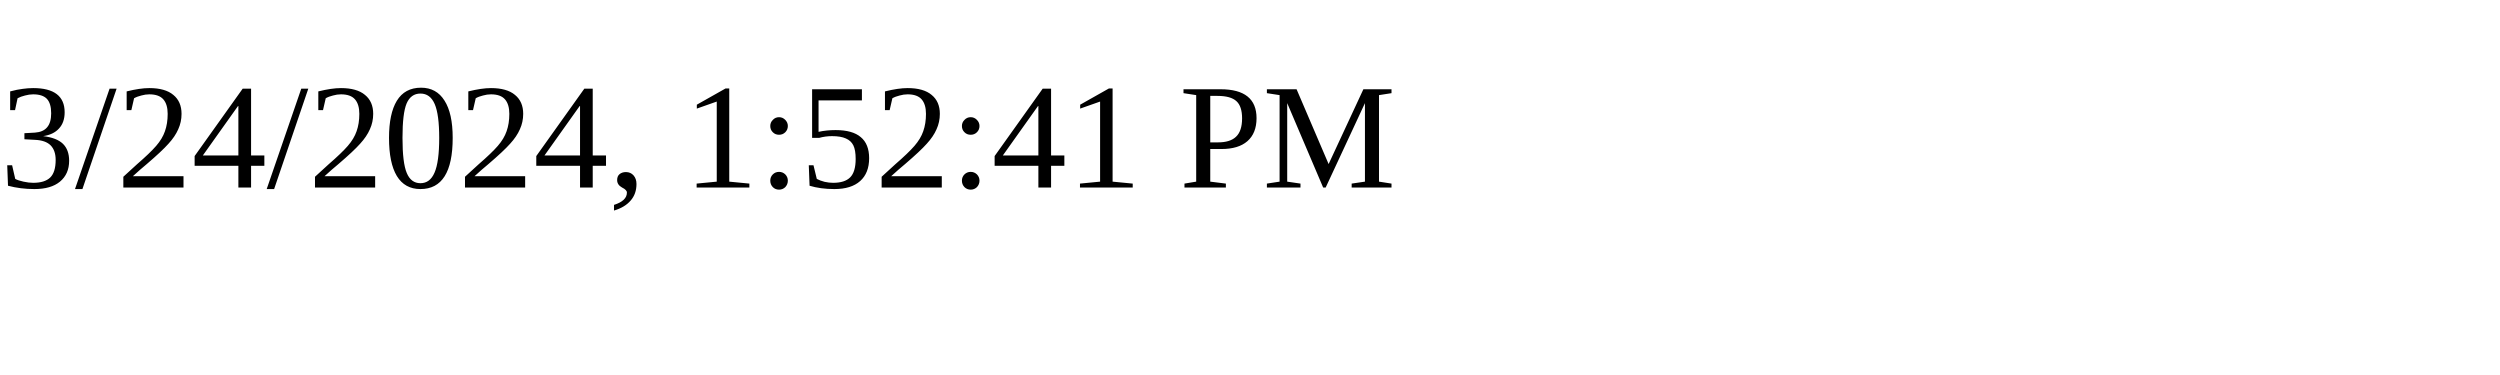
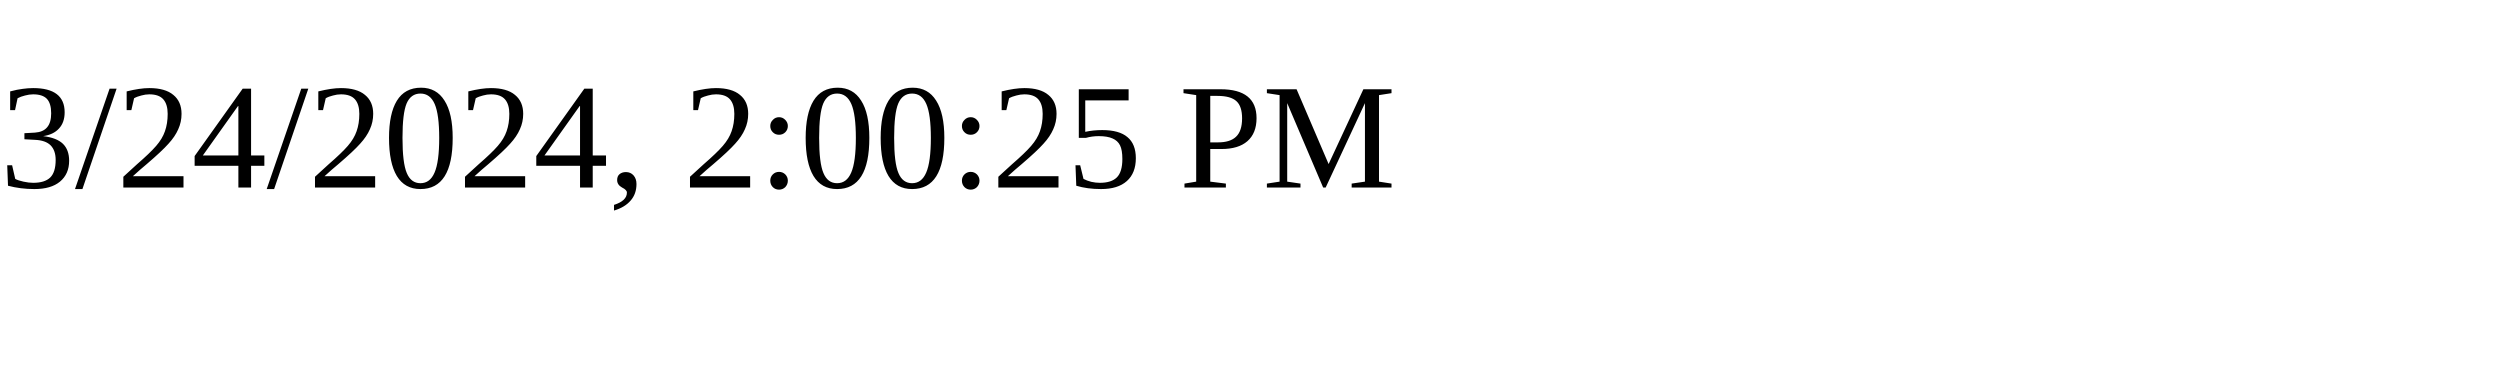
<svg xmlns="http://www.w3.org/2000/svg" height="30" width="200">
-   <text x="0" y="15">3/24/2024, 1:52:41 PM</text>
+   <text x="0" y="15">3/24/2024, 2:00:25 PM</text>
</svg>
